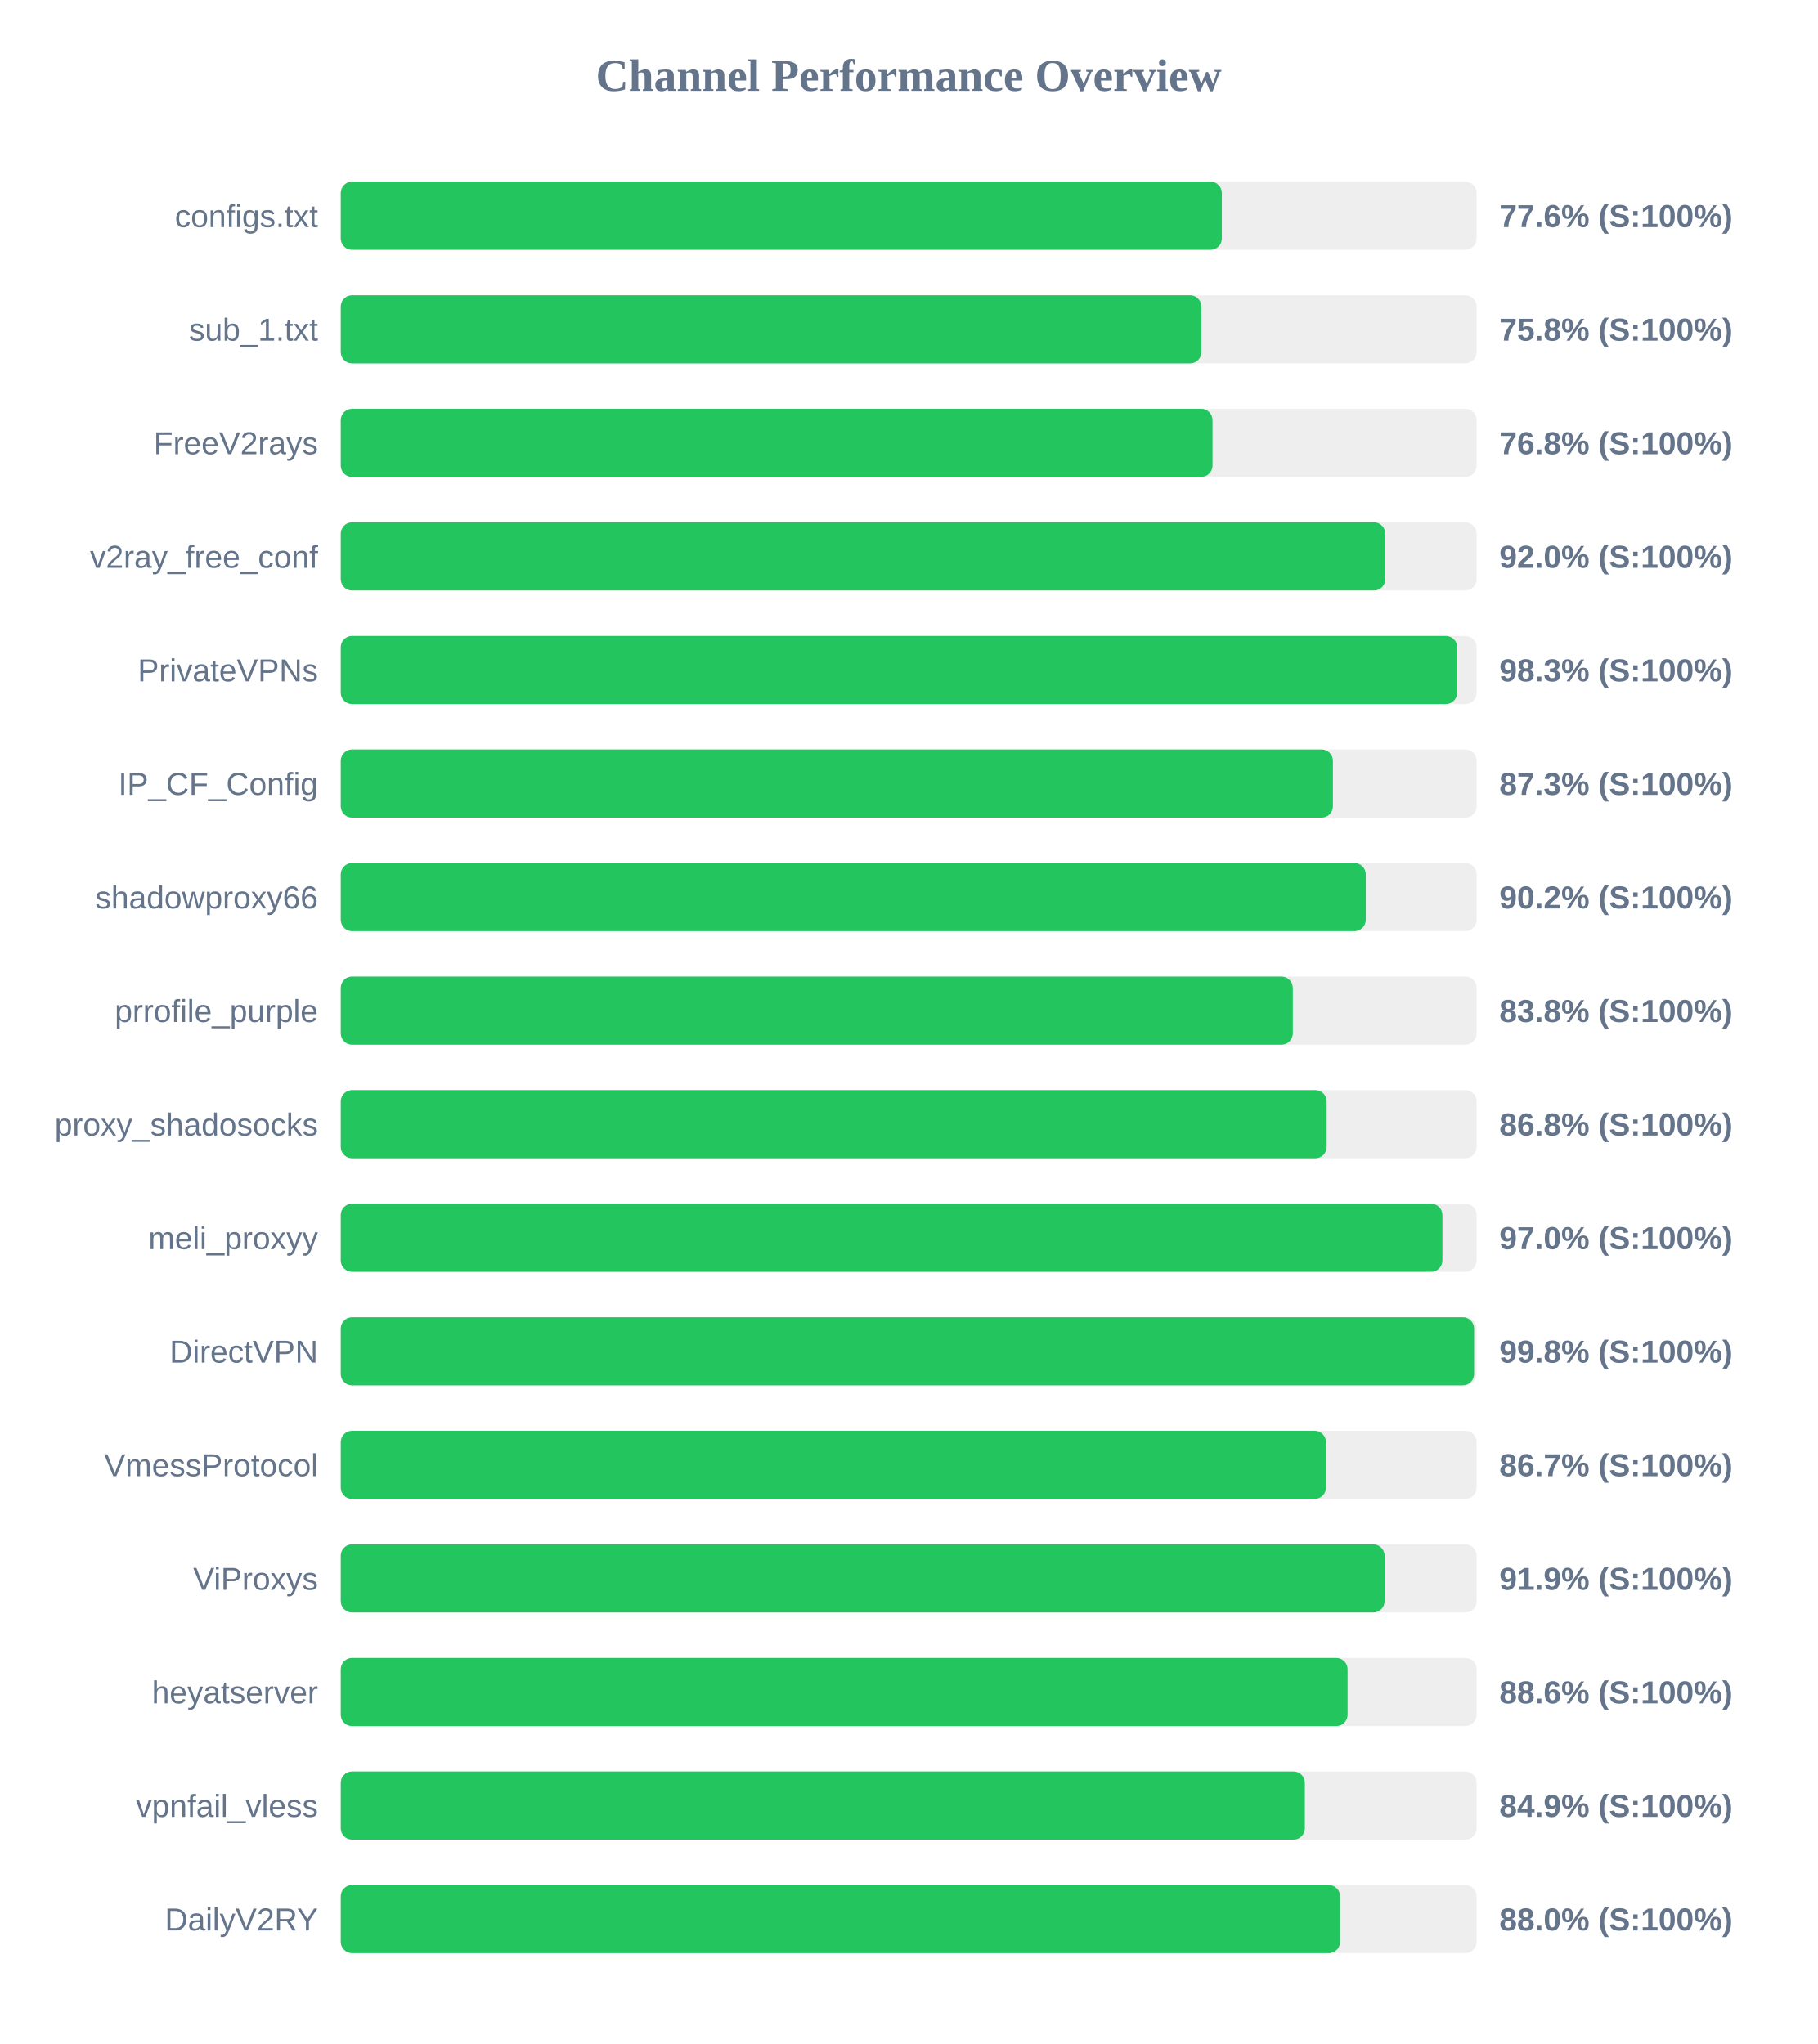
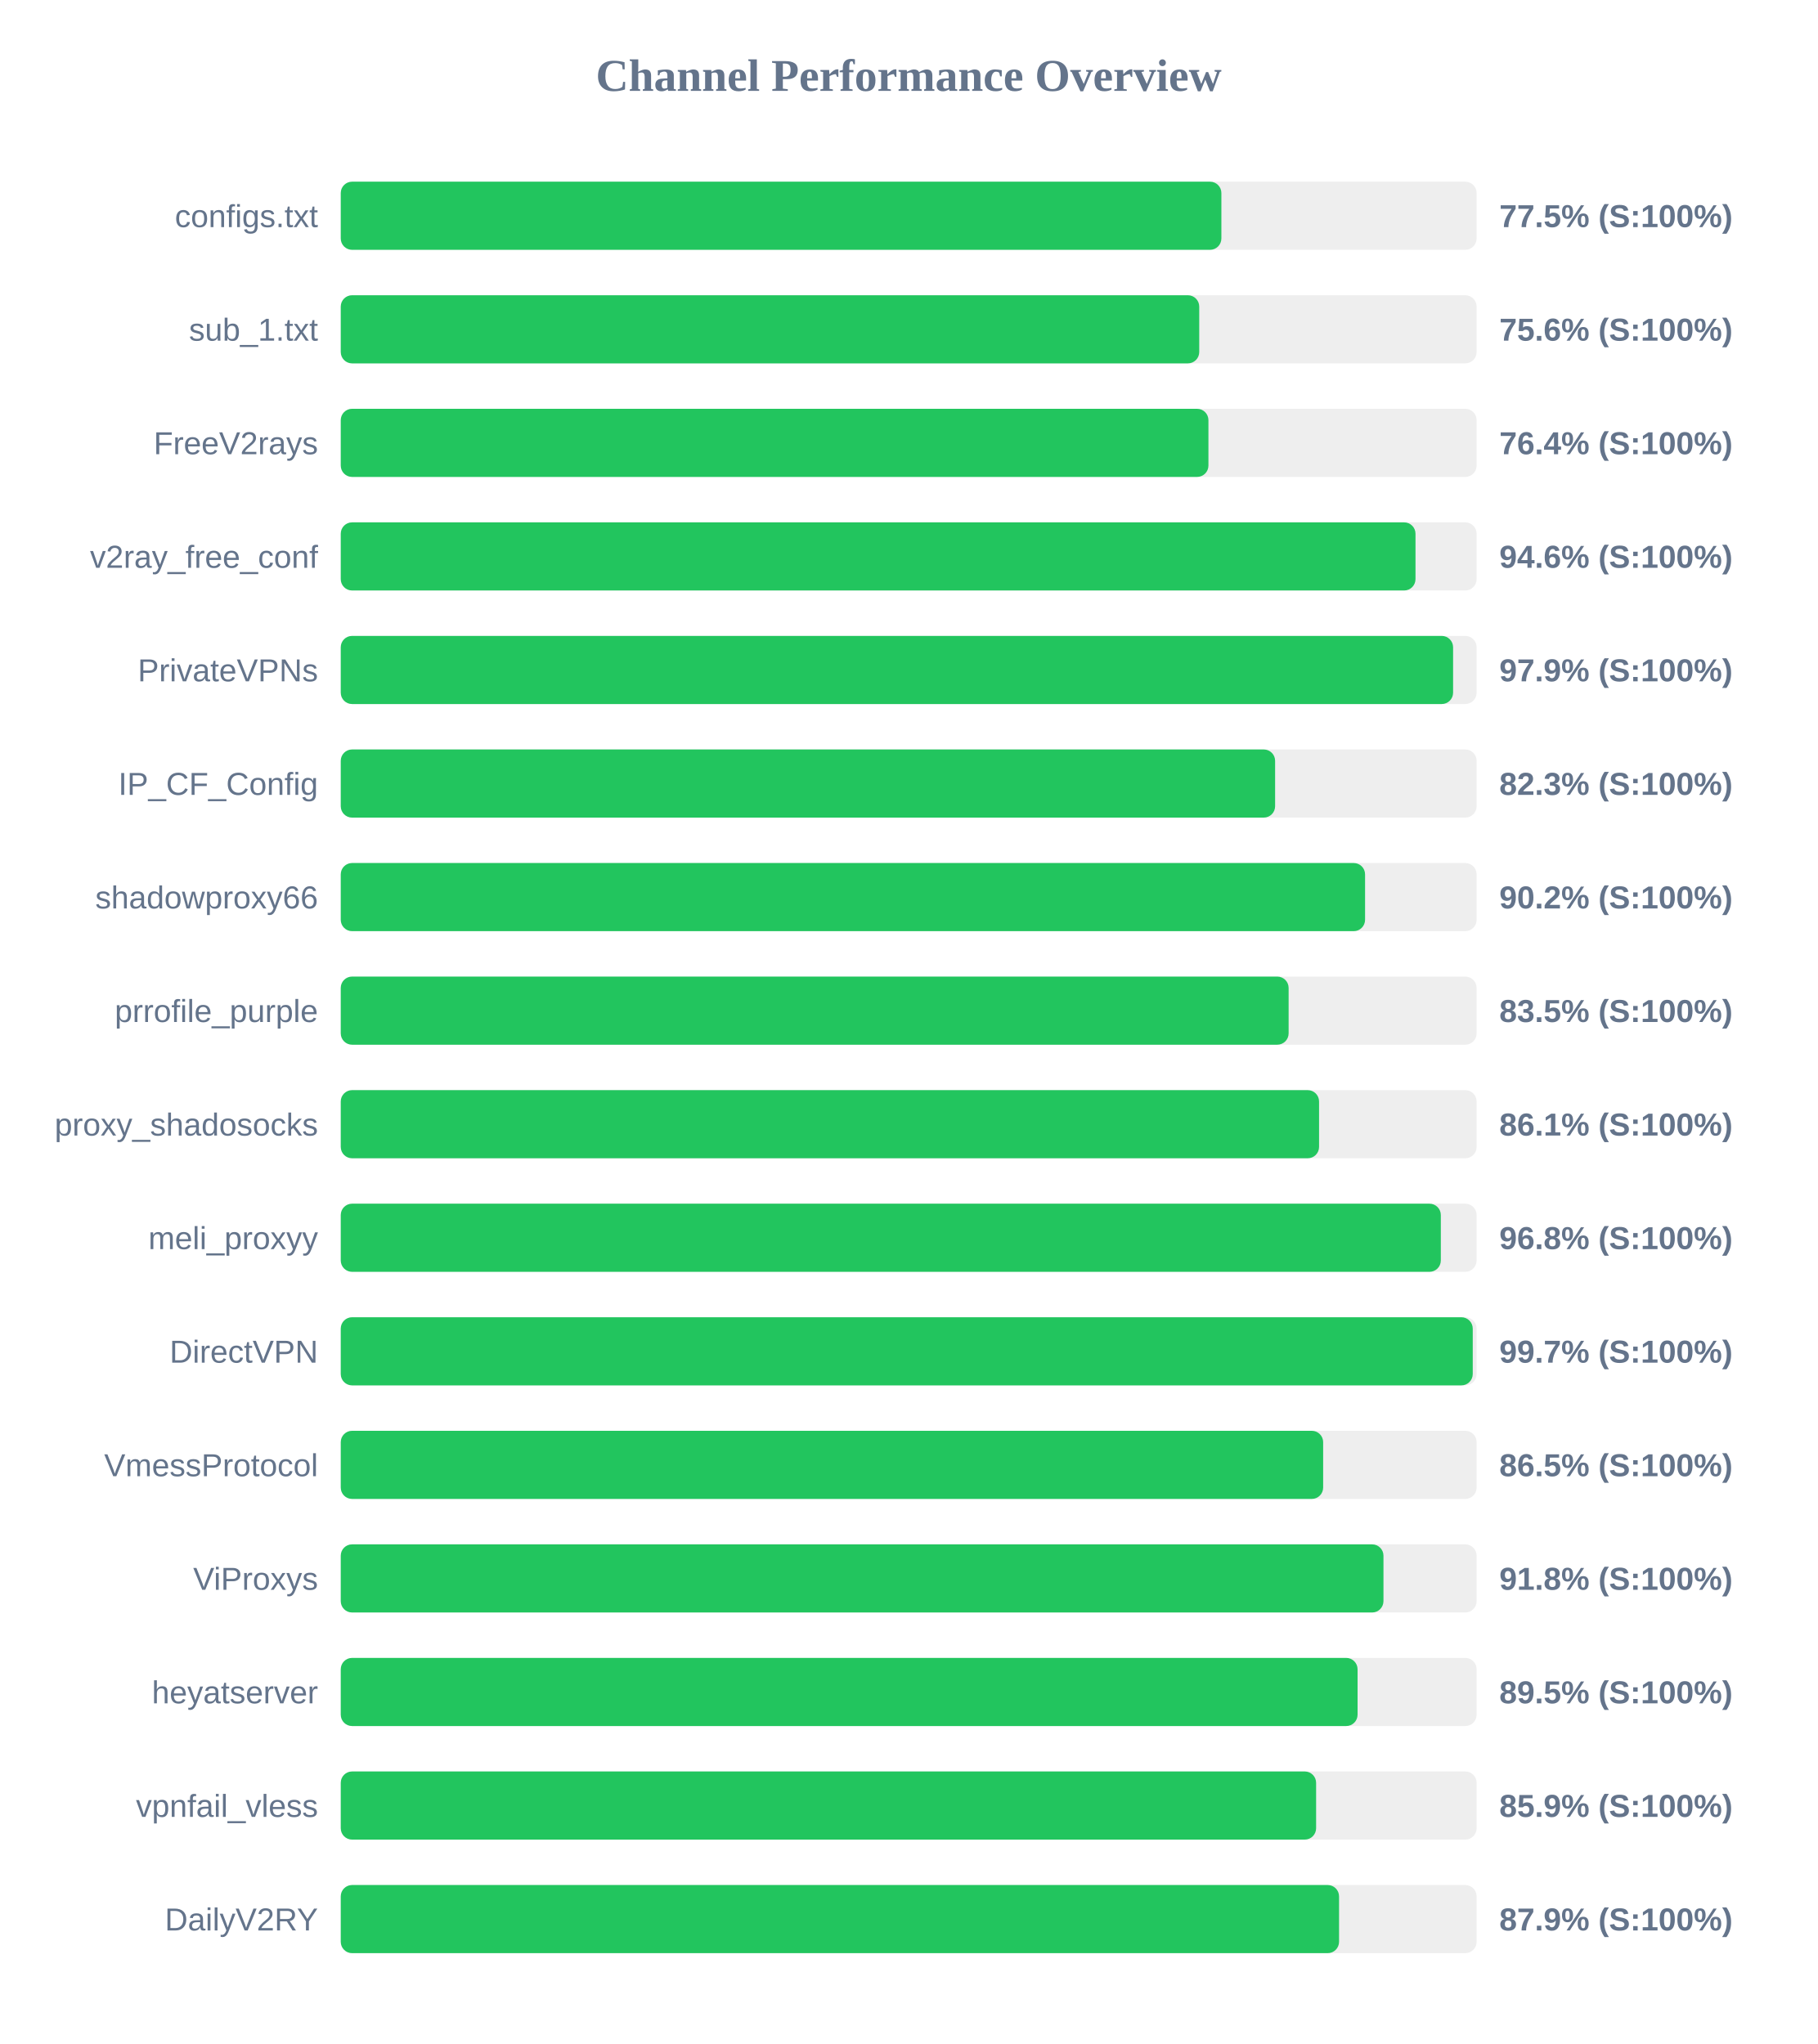
<svg xmlns="http://www.w3.org/2000/svg" width="800" height="900" version="1.1">
  <style>
        .row { font: 14px Arial; fill: #64748b; }
        .score { font: bold 14px Arial; fill: #64748b; }
    </style>
  <text x="400" y="40" text-anchor="middle" font-size="20px" font-weight="bold" fill="#64748b">Channel Performance Overview</text>
  <rect x="150" y="80" width="500" height="30" fill="#eee" rx="5" />
-   <rect x="150" y="80" width="387.85" height="30" fill="#22c55e" rx="5" />
+   <rect x="150" y="80" width="387.65" height="30" fill="#22c55e" rx="5" />
  <text x="140" y="100" text-anchor="end" class="row">configs.txt</text>
-   <text x="660" y="100" text-anchor="start" class="score">77.6% (S:100%)</text>
+   <text x="660" y="100" text-anchor="start" class="score">77.5% (S:100%)</text>
  <rect x="150" y="130" width="500" height="30" fill="#eee" rx="5" />
-   <rect x="150" y="130" width="378.85" height="30" fill="#22c55e" rx="5" />
+   <rect x="150" y="130" width="377.9" height="30" fill="#22c55e" rx="5" />
  <text x="140" y="150" text-anchor="end" class="row">sub_1.txt</text>
-   <text x="660" y="150" text-anchor="start" class="score">75.8% (S:100%)</text>
+   <text x="660" y="150" text-anchor="start" class="score">75.6% (S:100%)</text>
  <rect x="150" y="180" width="500" height="30" fill="#eee" rx="5" />
-   <rect x="150" y="180" width="383.75" height="30" fill="#22c55e" rx="5" />
+   <rect x="150" y="180" width="381.95" height="30" fill="#22c55e" rx="5" />
  <text x="140" y="200" text-anchor="end" class="row">FreeV2rays</text>
-   <text x="660" y="200" text-anchor="start" class="score">76.8% (S:100%)</text>
+   <text x="660" y="200" text-anchor="start" class="score">76.4% (S:100%)</text>
  <rect x="150" y="230" width="500" height="30" fill="#eee" rx="5" />
-   <rect x="150" y="230" width="459.8" height="30" fill="#22c55e" rx="5" />
+   <rect x="150" y="230" width="473.1" height="30" fill="#22c55e" rx="5" />
  <text x="140" y="250" text-anchor="end" class="row">v2ray_free_conf</text>
-   <text x="660" y="250" text-anchor="start" class="score">92.0% (S:100%)</text>
+   <text x="660" y="250" text-anchor="start" class="score">94.6% (S:100%)</text>
  <rect x="150" y="280" width="500" height="30" fill="#eee" rx="5" />
-   <rect x="150" y="280" width="491.45" height="30" fill="#22c55e" rx="5" />
+   <rect x="150" y="280" width="489.65" height="30" fill="#22c55e" rx="5" />
  <text x="140" y="300" text-anchor="end" class="row">PrivateVPNs</text>
-   <text x="660" y="300" text-anchor="start" class="score">98.3% (S:100%)</text>
+   <text x="660" y="300" text-anchor="start" class="score">97.9% (S:100%)</text>
  <rect x="150" y="330" width="500" height="30" fill="#eee" rx="5" />
-   <rect x="150" y="330" width="436.75" height="30" fill="#22c55e" rx="5" />
+   <rect x="150" y="330" width="411.3" height="30" fill="#22c55e" rx="5" />
  <text x="140" y="350" text-anchor="end" class="row">IP_CF_Config</text>
-   <text x="660" y="350" text-anchor="start" class="score">87.3% (S:100%)</text>
+   <text x="660" y="350" text-anchor="start" class="score">82.3% (S:100%)</text>
  <rect x="150" y="380" width="500" height="30" fill="#eee" rx="5" />
-   <rect x="150" y="380" width="451.2" height="30" fill="#22c55e" rx="5" />
+   <rect x="150" y="380" width="450.9" height="30" fill="#22c55e" rx="5" />
  <text x="140" y="400" text-anchor="end" class="row">shadowproxy66</text>
  <text x="660" y="400" text-anchor="start" class="score">90.2% (S:100%)</text>
  <rect x="150" y="430" width="500" height="30" fill="#eee" rx="5" />
-   <rect x="150" y="430" width="419.1" height="30" fill="#22c55e" rx="5" />
+   <rect x="150" y="430" width="417.25" height="30" fill="#22c55e" rx="5" />
  <text x="140" y="450" text-anchor="end" class="row">prrofile_purple</text>
-   <text x="660" y="450" text-anchor="start" class="score">83.8% (S:100%)</text>
+   <text x="660" y="450" text-anchor="start" class="score">83.5% (S:100%)</text>
  <rect x="150" y="480" width="500" height="30" fill="#eee" rx="5" />
-   <rect x="150" y="480" width="434.0" height="30" fill="#22c55e" rx="5" />
+   <rect x="150" y="480" width="430.65" height="30" fill="#22c55e" rx="5" />
  <text x="140" y="500" text-anchor="end" class="row">proxy_shadosocks</text>
-   <text x="660" y="500" text-anchor="start" class="score">86.8% (S:100%)</text>
+   <text x="660" y="500" text-anchor="start" class="score">86.1% (S:100%)</text>
  <rect x="150" y="530" width="500" height="30" fill="#eee" rx="5" />
-   <rect x="150" y="530" width="484.95" height="30" fill="#22c55e" rx="5" />
+   <rect x="150" y="530" width="484.25" height="30" fill="#22c55e" rx="5" />
  <text x="140" y="550" text-anchor="end" class="row">meli_proxyy</text>
-   <text x="660" y="550" text-anchor="start" class="score">97.0% (S:100%)</text>
+   <text x="660" y="550" text-anchor="start" class="score">96.8% (S:100%)</text>
  <rect x="150" y="580" width="500" height="30" fill="#eee" rx="5" />
-   <rect x="150" y="580" width="498.9" height="30" fill="#22c55e" rx="5" />
+   <rect x="150" y="580" width="498.3" height="30" fill="#22c55e" rx="5" />
  <text x="140" y="600" text-anchor="end" class="row">DirectVPN</text>
-   <text x="660" y="600" text-anchor="start" class="score">99.8% (S:100%)</text>
+   <text x="660" y="600" text-anchor="start" class="score">99.7% (S:100%)</text>
  <rect x="150" y="630" width="500" height="30" fill="#eee" rx="5" />
-   <rect x="150" y="630" width="433.7" height="30" fill="#22c55e" rx="5" />
+   <rect x="150" y="630" width="432.45" height="30" fill="#22c55e" rx="5" />
  <text x="140" y="650" text-anchor="end" class="row">VmessProtocol</text>
-   <text x="660" y="650" text-anchor="start" class="score">86.7% (S:100%)</text>
+   <text x="660" y="650" text-anchor="start" class="score">86.5% (S:100%)</text>
  <rect x="150" y="680" width="500" height="30" fill="#eee" rx="5" />
-   <rect x="150" y="680" width="459.5" height="30" fill="#22c55e" rx="5" />
+   <rect x="150" y="680" width="459.0" height="30" fill="#22c55e" rx="5" />
  <text x="140" y="700" text-anchor="end" class="row">ViProxys</text>
-   <text x="660" y="700" text-anchor="start" class="score">91.9% (S:100%)</text>
+   <text x="660" y="700" text-anchor="start" class="score">91.8% (S:100%)</text>
  <rect x="150" y="730" width="500" height="30" fill="#eee" rx="5" />
-   <rect x="150" y="730" width="443.2" height="30" fill="#22c55e" rx="5" />
+   <rect x="150" y="730" width="447.6" height="30" fill="#22c55e" rx="5" />
  <text x="140" y="750" text-anchor="end" class="row">heyatserver</text>
-   <text x="660" y="750" text-anchor="start" class="score">88.6% (S:100%)</text>
+   <text x="660" y="750" text-anchor="start" class="score">89.5% (S:100%)</text>
  <rect x="150" y="780" width="500" height="30" fill="#eee" rx="5" />
-   <rect x="150" y="780" width="424.4" height="30" fill="#22c55e" rx="5" />
+   <rect x="150" y="780" width="429.35" height="30" fill="#22c55e" rx="5" />
  <text x="140" y="800" text-anchor="end" class="row">vpnfail_vless</text>
-   <text x="660" y="800" text-anchor="start" class="score">84.9% (S:100%)</text>
+   <text x="660" y="800" text-anchor="start" class="score">85.9% (S:100%)</text>
  <rect x="150" y="830" width="500" height="30" fill="#eee" rx="5" />
-   <rect x="150" y="830" width="439.9" height="30" fill="#22c55e" rx="5" />
+   <rect x="150" y="830" width="439.45" height="30" fill="#22c55e" rx="5" />
  <text x="140" y="850" text-anchor="end" class="row">DailyV2RY</text>
-   <text x="660" y="850" text-anchor="start" class="score">88.0% (S:100%)</text>
+   <text x="660" y="850" text-anchor="start" class="score">87.9% (S:100%)</text>
</svg>
